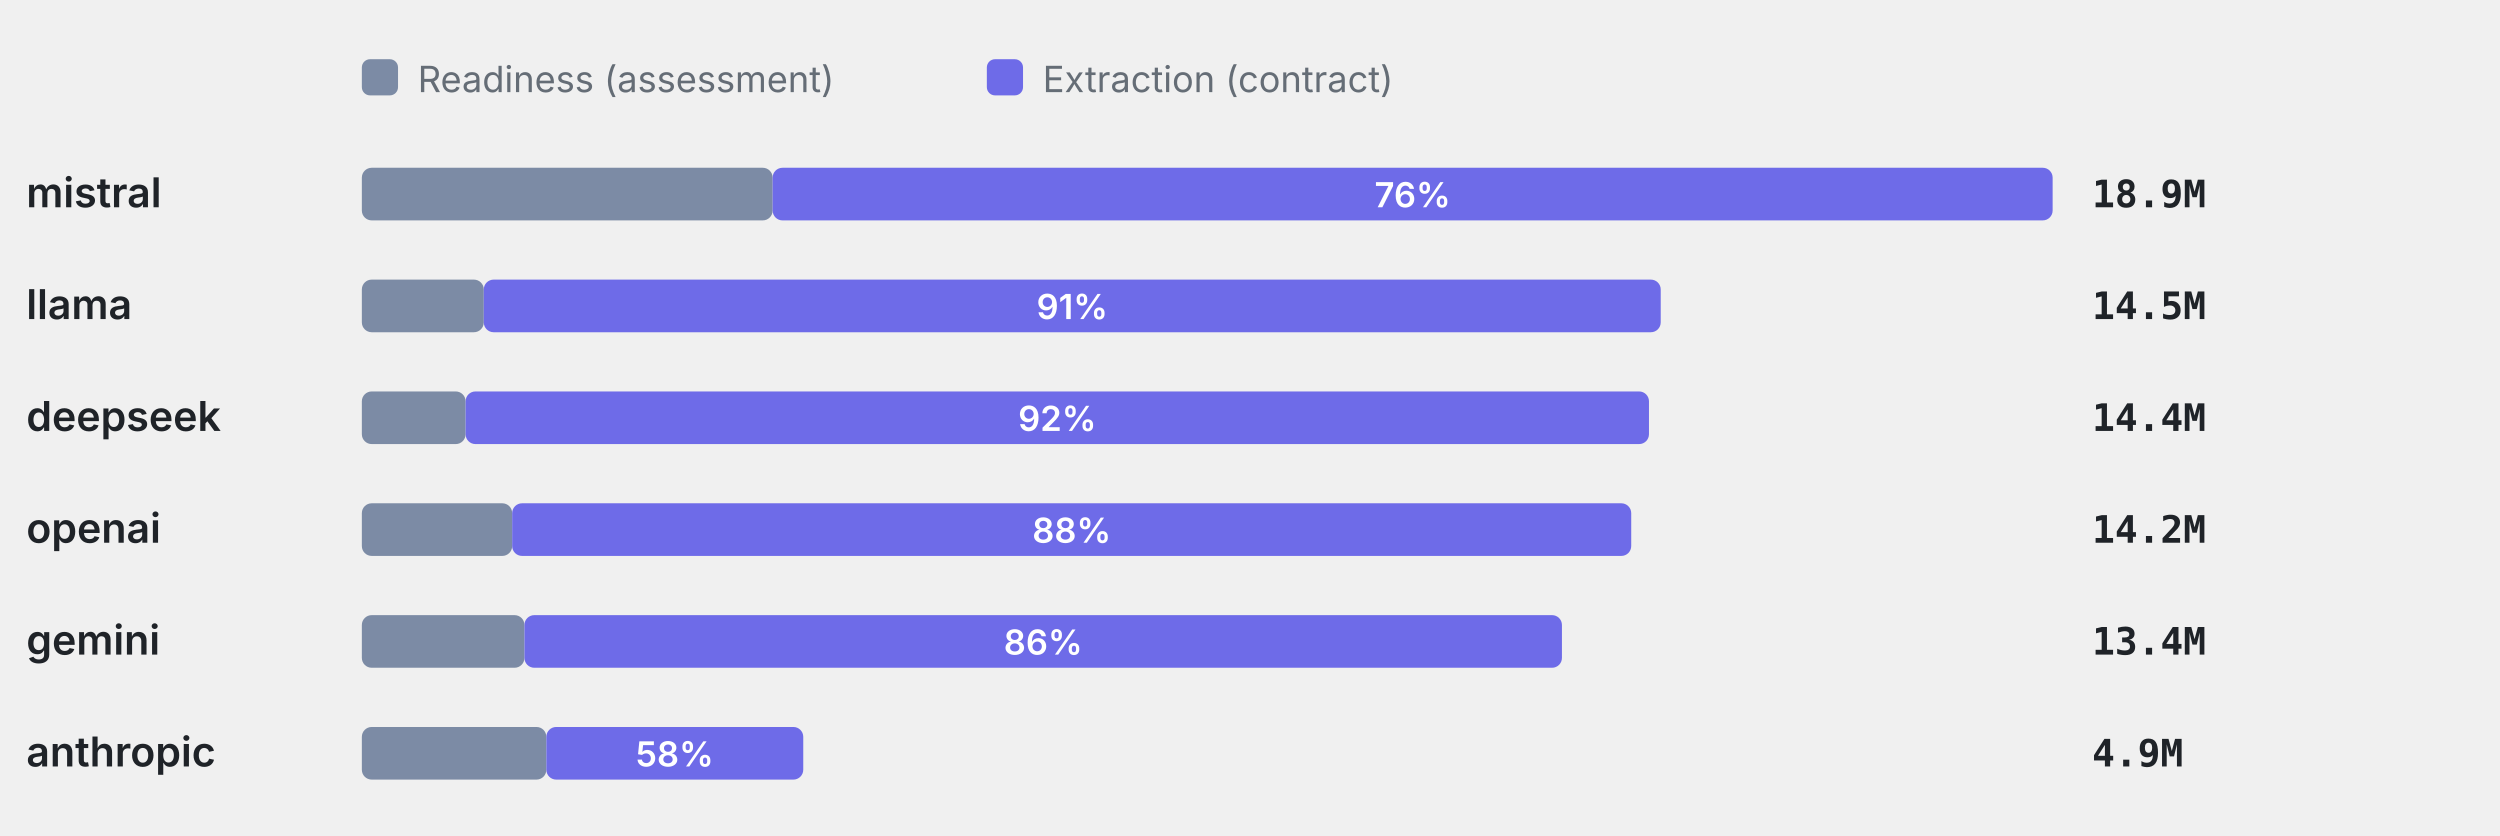
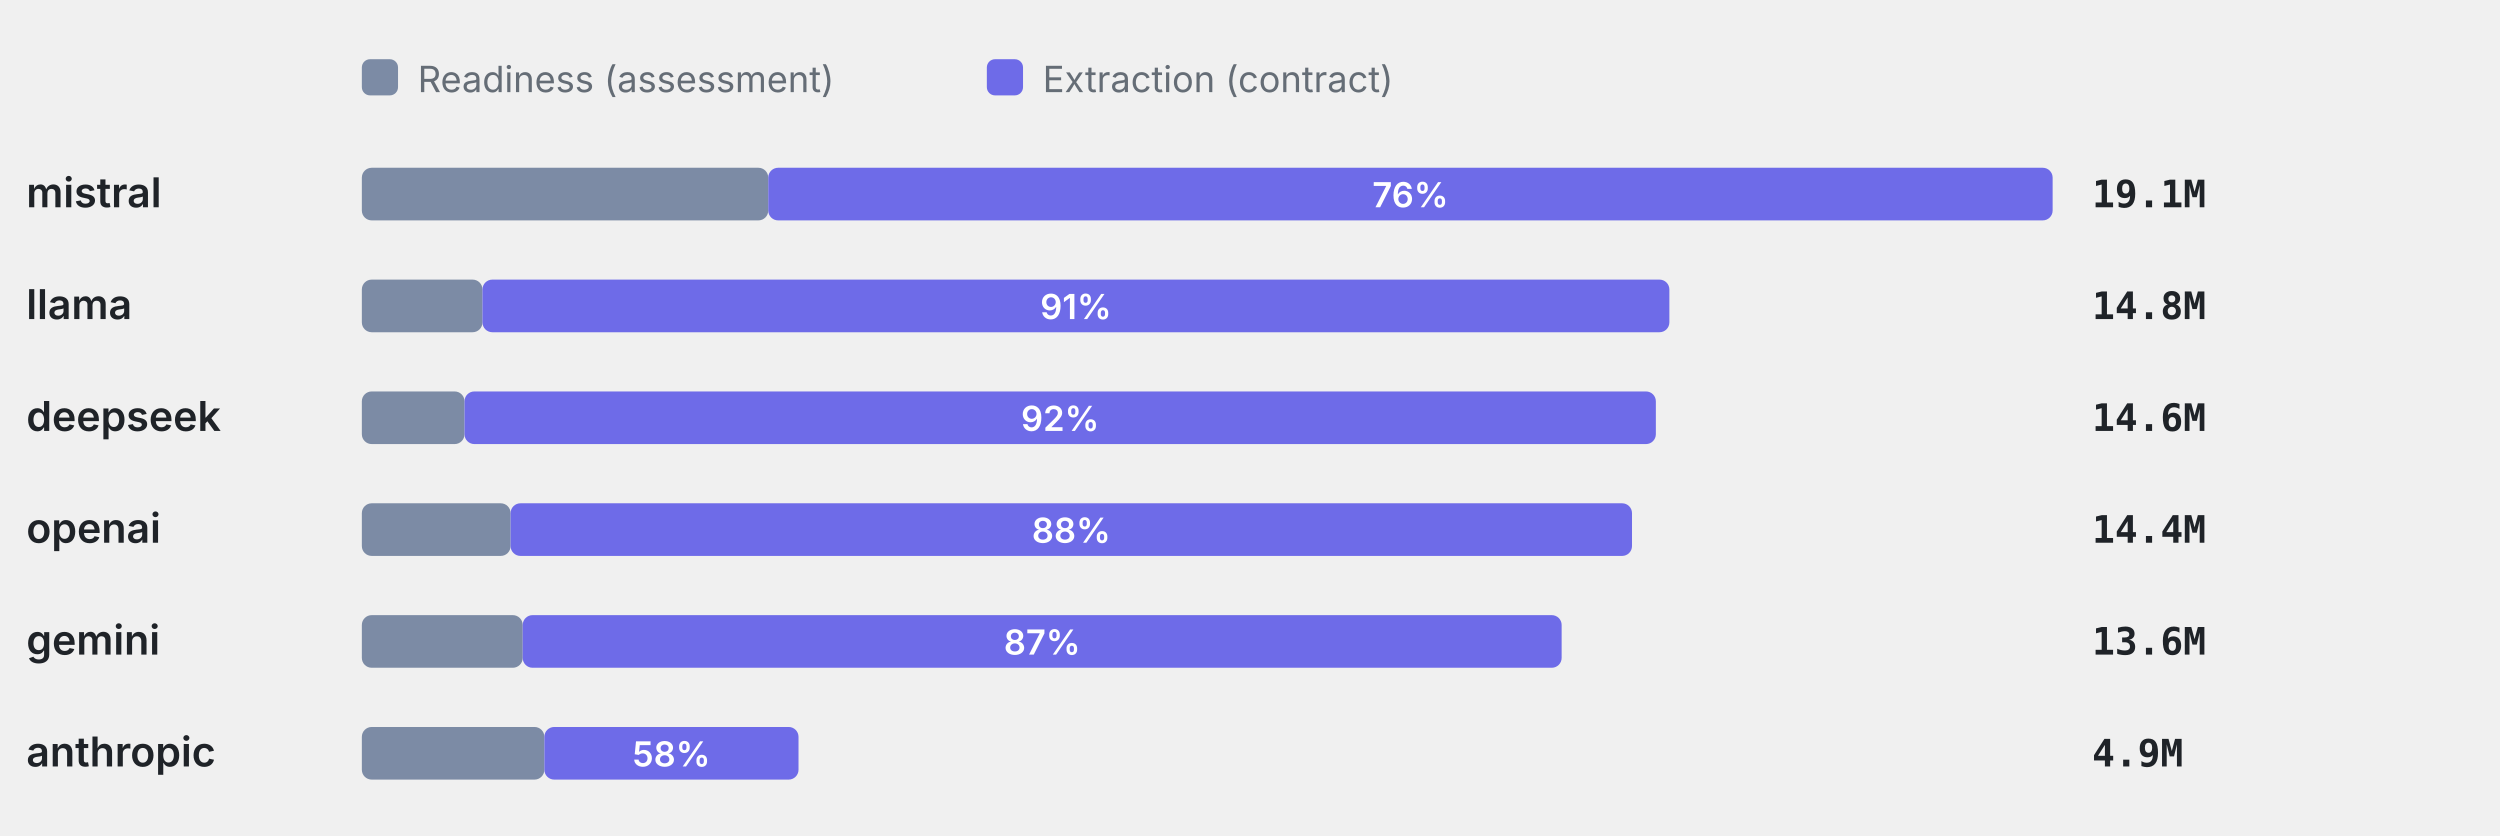
<svg xmlns="http://www.w3.org/2000/svg" viewBox="0 0 760 254" width="760" height="254" role="img" aria-label="Token split readiness vs extraction" font-family="-apple-system,BlinkMacSystemFont,'Segoe UI',system-ui,sans-serif">
  <rect x="110" y="18" width="11" height="11" rx="2.5" fill="#7C8BA5" />
  <text x="127" y="28" font-size="11" font-weight="400" text-anchor="start" fill="#656d76">Readiness (assessment)</text>
  <rect x="300" y="18" width="11" height="11" rx="2.5" fill="#6E6BE8" />
  <text x="317" y="28" font-size="11" font-weight="400" text-anchor="start" fill="#656d76">Extraction (contract)</text>
  <text x="8" y="63" font-size="12.5" font-weight="600" text-anchor="start" fill="#1f2328">mistral</text>
-   <rect x="110" y="51" width="124.88" height="16" rx="3" fill="#7C8BA5" />
-   <rect x="234.88" y="51" width="389.12" height="16" rx="3" fill="#6E6BE8" />
-   <text x="429.44" y="63" font-size="10.5" font-weight="600" text-anchor="middle" fill="#fff">76%</text>
-   <text x="636" y="63" font-size="11.5" font-weight="600" text-anchor="start" fill="#1f2328" font-family="ui-monospace,SFMono-Regular,Menlo,monospace">18.9M</text>
+   <rect x="110" y="51" width="123.55" height="16" rx="3" fill="#7C8BA5" />
+   <rect x="233.55" y="51" width="390.45" height="16" rx="3" fill="#6E6BE8" />
+   <text x="428.77" y="63" font-size="10.5" font-weight="600" text-anchor="middle" fill="#fff">76%</text>
+   <text x="636" y="63" font-size="11.5" font-weight="600" text-anchor="start" fill="#1f2328" font-family="ui-monospace,SFMono-Regular,Menlo,monospace">19.1M</text>
  <text x="8" y="97" font-size="12.5" font-weight="600" text-anchor="start" fill="#1f2328">llama</text>
-   <rect x="110" y="85" width="37.07" height="16" rx="3" fill="#7C8BA5" />
-   <rect x="147.07" y="85" width="357.79" height="16" rx="3" fill="#6E6BE8" />
-   <text x="325.96" y="97" font-size="10.5" font-weight="600" text-anchor="middle" fill="#fff">91%</text>
-   <text x="636" y="97" font-size="11.5" font-weight="600" text-anchor="start" fill="#1f2328" font-family="ui-monospace,SFMono-Regular,Menlo,monospace">14.5M</text>
+   <rect x="110" y="85" width="36.67" height="16" rx="3" fill="#7C8BA5" />
+   <rect x="146.67" y="85" width="360.82" height="16" rx="3" fill="#6E6BE8" />
+   <text x="327.08" y="97" font-size="10.5" font-weight="600" text-anchor="middle" fill="#fff">91%</text>
+   <text x="636" y="97" font-size="11.5" font-weight="600" text-anchor="start" fill="#1f2328" font-family="ui-monospace,SFMono-Regular,Menlo,monospace">14.8M</text>
  <text x="8" y="131" font-size="12.5" font-weight="600" text-anchor="start" fill="#1f2328">deepseek</text>
-   <rect x="110" y="119" width="31.54" height="16" rx="3" fill="#7C8BA5" />
-   <rect x="141.54" y="119" width="359.75" height="16" rx="3" fill="#6E6BE8" />
-   <text x="321.42" y="131" font-size="10.5" font-weight="600" text-anchor="middle" fill="#fff">92%</text>
-   <text x="636" y="131" font-size="11.5" font-weight="600" text-anchor="start" fill="#1f2328" font-family="ui-monospace,SFMono-Regular,Menlo,monospace">14.4M</text>
+   <rect x="110" y="119" width="31.21" height="16" rx="3" fill="#7C8BA5" />
+   <rect x="141.21" y="119" width="362.17" height="16" rx="3" fill="#6E6BE8" />
+   <text x="322.29" y="131" font-size="10.5" font-weight="600" text-anchor="middle" fill="#fff">92%</text>
+   <text x="636" y="131" font-size="11.5" font-weight="600" text-anchor="start" fill="#1f2328" font-family="ui-monospace,SFMono-Regular,Menlo,monospace">14.6M</text>
  <text x="8" y="165" font-size="12.5" font-weight="600" text-anchor="start" fill="#1f2328">openai</text>
-   <rect x="110" y="153" width="45.7" height="16" rx="3" fill="#7C8BA5" />
-   <rect x="155.7" y="153" width="340.19" height="16" rx="3" fill="#6E6BE8" />
-   <text x="325.8" y="165" font-size="10.5" font-weight="600" text-anchor="middle" fill="#fff">88%</text>
-   <text x="636" y="165" font-size="11.5" font-weight="600" text-anchor="start" fill="#1f2328" font-family="ui-monospace,SFMono-Regular,Menlo,monospace">14.2M</text>
+   <rect x="110" y="153" width="45.22" height="16" rx="3" fill="#7C8BA5" />
+   <rect x="155.22" y="153" width="340.91" height="16" rx="3" fill="#6E6BE8" />
+   <text x="325.67" y="165" font-size="10.5" font-weight="600" text-anchor="middle" fill="#fff">88%</text>
+   <text x="636" y="165" font-size="11.5" font-weight="600" text-anchor="start" fill="#1f2328" font-family="ui-monospace,SFMono-Regular,Menlo,monospace">14.4M</text>
  <text x="8" y="199" font-size="12.5" font-weight="600" text-anchor="start" fill="#1f2328">gemini</text>
-   <rect x="110" y="187" width="49.43" height="16" rx="3" fill="#7C8BA5" />
-   <rect x="159.43" y="187" width="315.4" height="16" rx="3" fill="#6E6BE8" />
-   <text x="317.13" y="199" font-size="10.5" font-weight="600" text-anchor="middle" fill="#fff">86%</text>
-   <text x="636" y="199" font-size="11.5" font-weight="600" text-anchor="start" fill="#1f2328" font-family="ui-monospace,SFMono-Regular,Menlo,monospace">13.4M</text>
+   <rect x="110" y="187" width="48.9" height="16" rx="3" fill="#7C8BA5" />
+   <rect x="158.9" y="187" width="315.84" height="16" rx="3" fill="#6E6BE8" />
+   <text x="316.82" y="199" font-size="10.5" font-weight="600" text-anchor="middle" fill="#fff">87%</text>
+   <text x="636" y="199" font-size="11.5" font-weight="600" text-anchor="start" fill="#1f2328" font-family="ui-monospace,SFMono-Regular,Menlo,monospace">13.6M</text>
  <text x="8" y="233" font-size="12.5" font-weight="600" text-anchor="start" fill="#1f2328">anthropic</text>
-   <rect x="110" y="221" width="56.09" height="16" rx="3" fill="#7C8BA5" />
-   <rect x="166.09" y="221" width="78.1" height="16" rx="3" fill="#6E6BE8" />
-   <text x="205.13" y="233" font-size="10.5" font-weight="600" text-anchor="middle" fill="#fff">58%</text>
+   <rect x="110" y="221" width="55.49" height="16" rx="3" fill="#7C8BA5" />
+   <rect x="165.49" y="221" width="77.26" height="16" rx="3" fill="#6E6BE8" />
+   <text x="204.12" y="233" font-size="10.5" font-weight="600" text-anchor="middle" fill="#fff">58%</text>
  <text x="636" y="233" font-size="11.5" font-weight="600" text-anchor="start" fill="#1f2328" font-family="ui-monospace,SFMono-Regular,Menlo,monospace">4.9M</text>
</svg>
